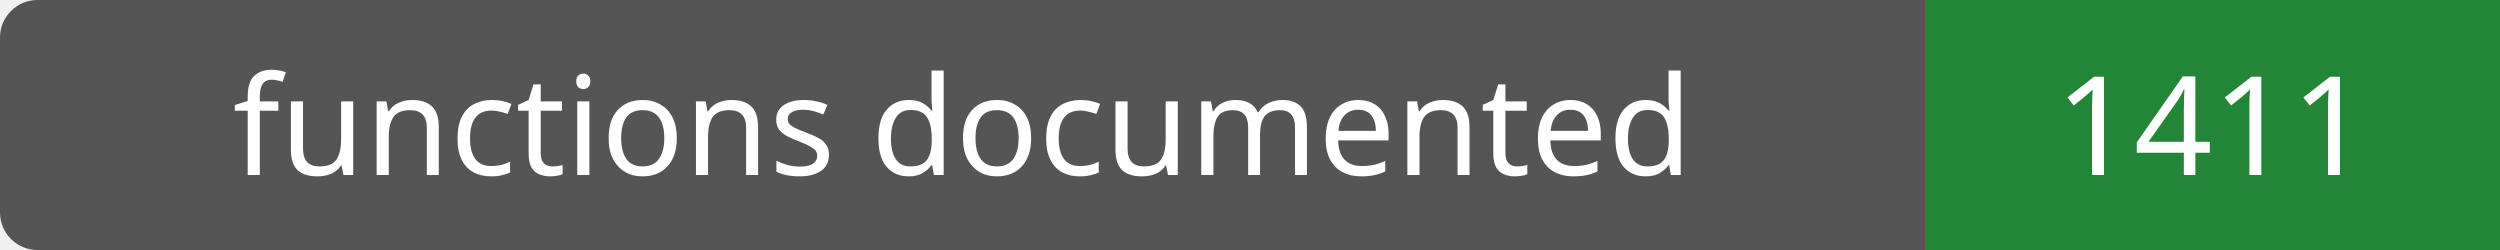
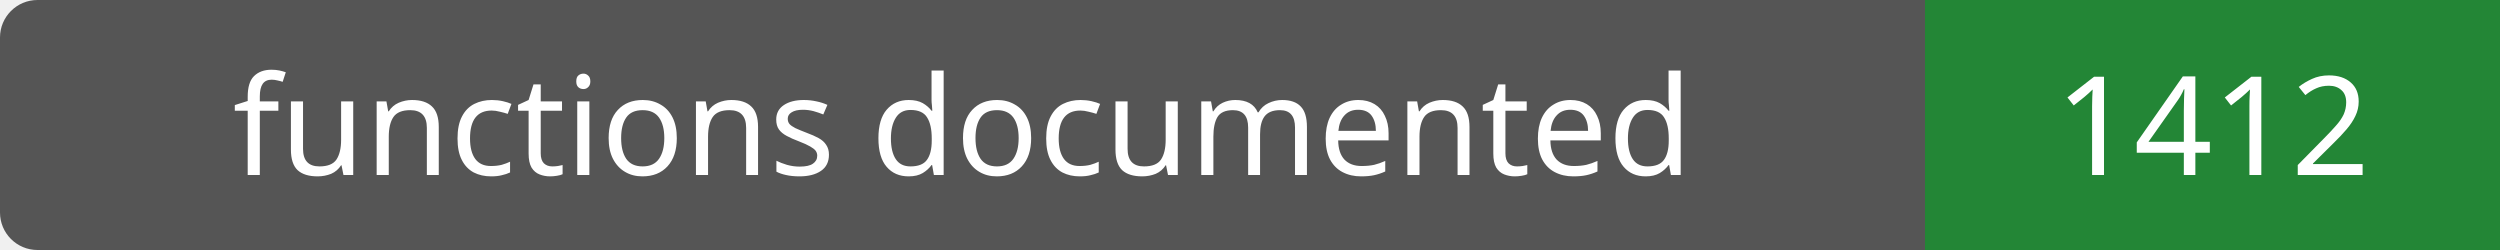
- <svg xmlns="http://www.w3.org/2000/svg" width="200" height="20" role="img" aria-label="functions documented: 1411">
+ <svg xmlns="http://www.w3.org/2000/svg" width="200" height="20" role="img" aria-label="functions documented: 1412">
  <rect width="200" height="20" rx="3" fill="#555" />
  <path fill="#238636" d="M154 0h46v20H154z" />
  <g fill="#fff" text-anchor="middle" font-family="Verdana,sans-serif" font-size="11">
    <text x="77.0" y="14">functions documented</text>
-     <text x="177.0" y="14">1411</text>
+     <text x="177.0" y="14">1412</text>
  </g>
</svg>
